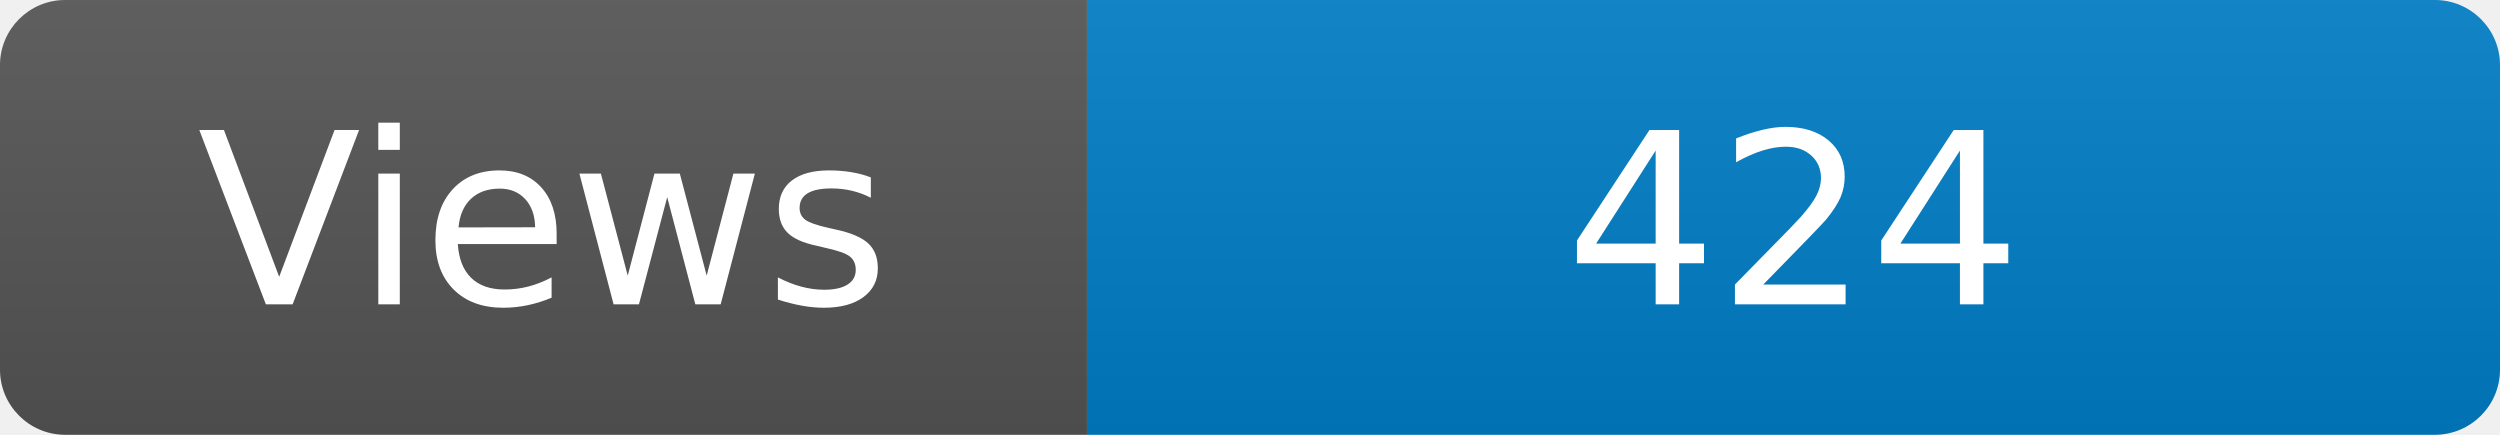
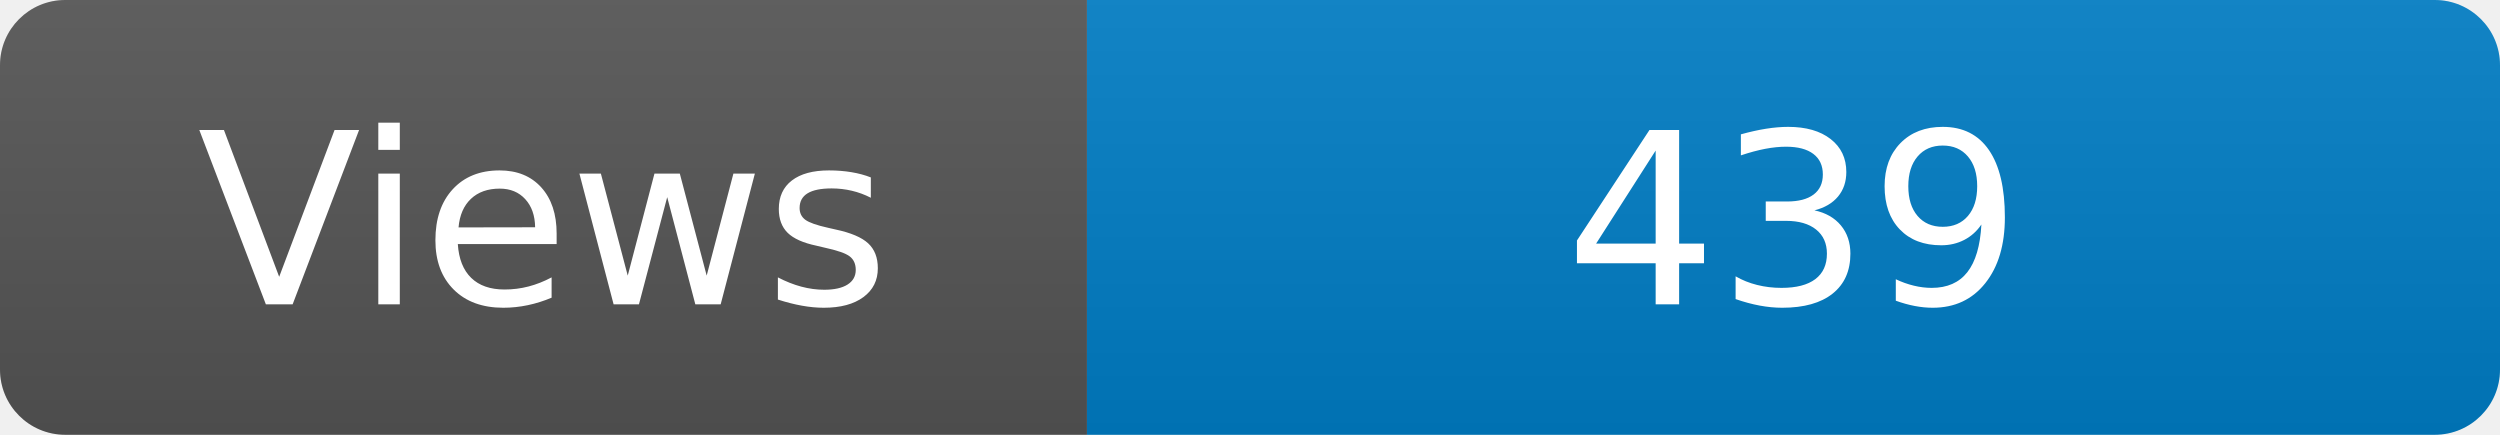
<svg xmlns="http://www.w3.org/2000/svg" width="115" height="20" role="img" aria-label="Maintained?: yes">
  <linearGradient id="s" x2="0" y2="100%">
    <stop offset="0" stop-color="#bbb" stop-opacity=".1" />
    <stop offset="1" stop-opacity=".1" />
  </linearGradient>
  <clipPath id="r">
    <rect width="115" height="20" rx="3" fill="#fff" />
  </clipPath>
  <g clip-path="url(#r)">
    <rect width="50" height="20" fill="#555" />
    <rect x="50" width="160" height="20" fill="#007ec6" />
    <rect width="115" height="20" fill="url(#s)" />
  </g>
  <g fill="#fff" text-anchor="middle" font-family="Verdana,Geneva,DejaVu Sans,sans-serif" font-size="110">
    <text x="250" y="140" transform="scale(.1)" fill="#fff">Views</text>
-     <text x="825" y="140" transform="scale(.1)" fill="#fff">424</text>
+     <text x="825" y="140" transform="scale(.1)" fill="#fff">439</text>
  </g>
</svg>
